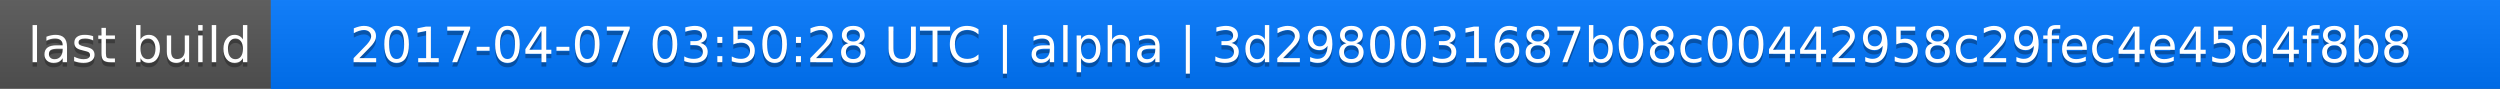
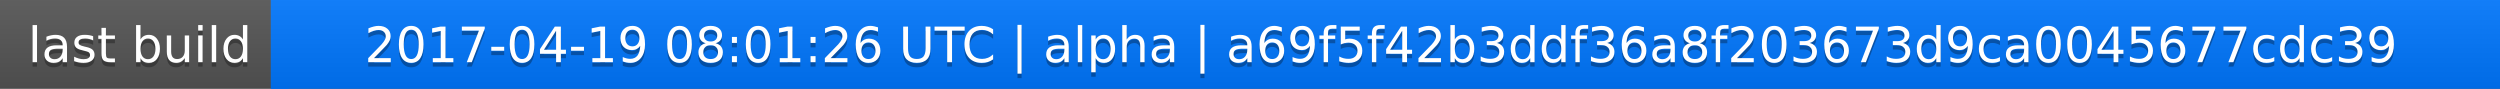
<svg xmlns="http://www.w3.org/2000/svg" width="563" height="20">
  <linearGradient id="a" x2="0" y2="100%">
    <stop offset="0" stop-color="#bbb" stop-opacity=".1" />
    <stop offset="1" stop-opacity=".1" />
  </linearGradient>
  <rect rx="0" width="563" height="20" fill="#555" />
  <rect rx="0" x="61" width="502" height="20" fill="#07f" />
  <path fill="#07f" d="M61 0h4v20h-4z" />
  <rect rx="0" width="563" height="20" fill="url(#a)" />
  <g fill="#fff" text-anchor="middle" font-family="DejaVu Sans,Verdana,Geneva,sans-serif" font-size="11">
    <text x="31.5" y="15" fill="#010101" fill-opacity=".3">last build</text>
    <text x="31.5" y="14">last build</text>
-     <text x="311" y="15" fill="#010101" fill-opacity=".3">2017-04-07 03:50:28 UTC | alpha | 3d2980031687b08c00442958c29fec4e45d4f8b8</text>
-     <text x="311" y="14">2017-04-07 03:50:28 UTC | alpha | 3d2980031687b08c00442958c29fec4e45d4f8b8</text>
+     <text x="311" y="15" fill="#010101" fill-opacity=".3">2017-04-19 08:01:26 UTC | alpha | a69f5f42b3ddf36a8f203673d9ca0045677cdc39</text>
+     <text x="311" y="14">2017-04-19 08:01:26 UTC | alpha | a69f5f42b3ddf36a8f203673d9ca0045677cdc39</text>
  </g>
</svg>
